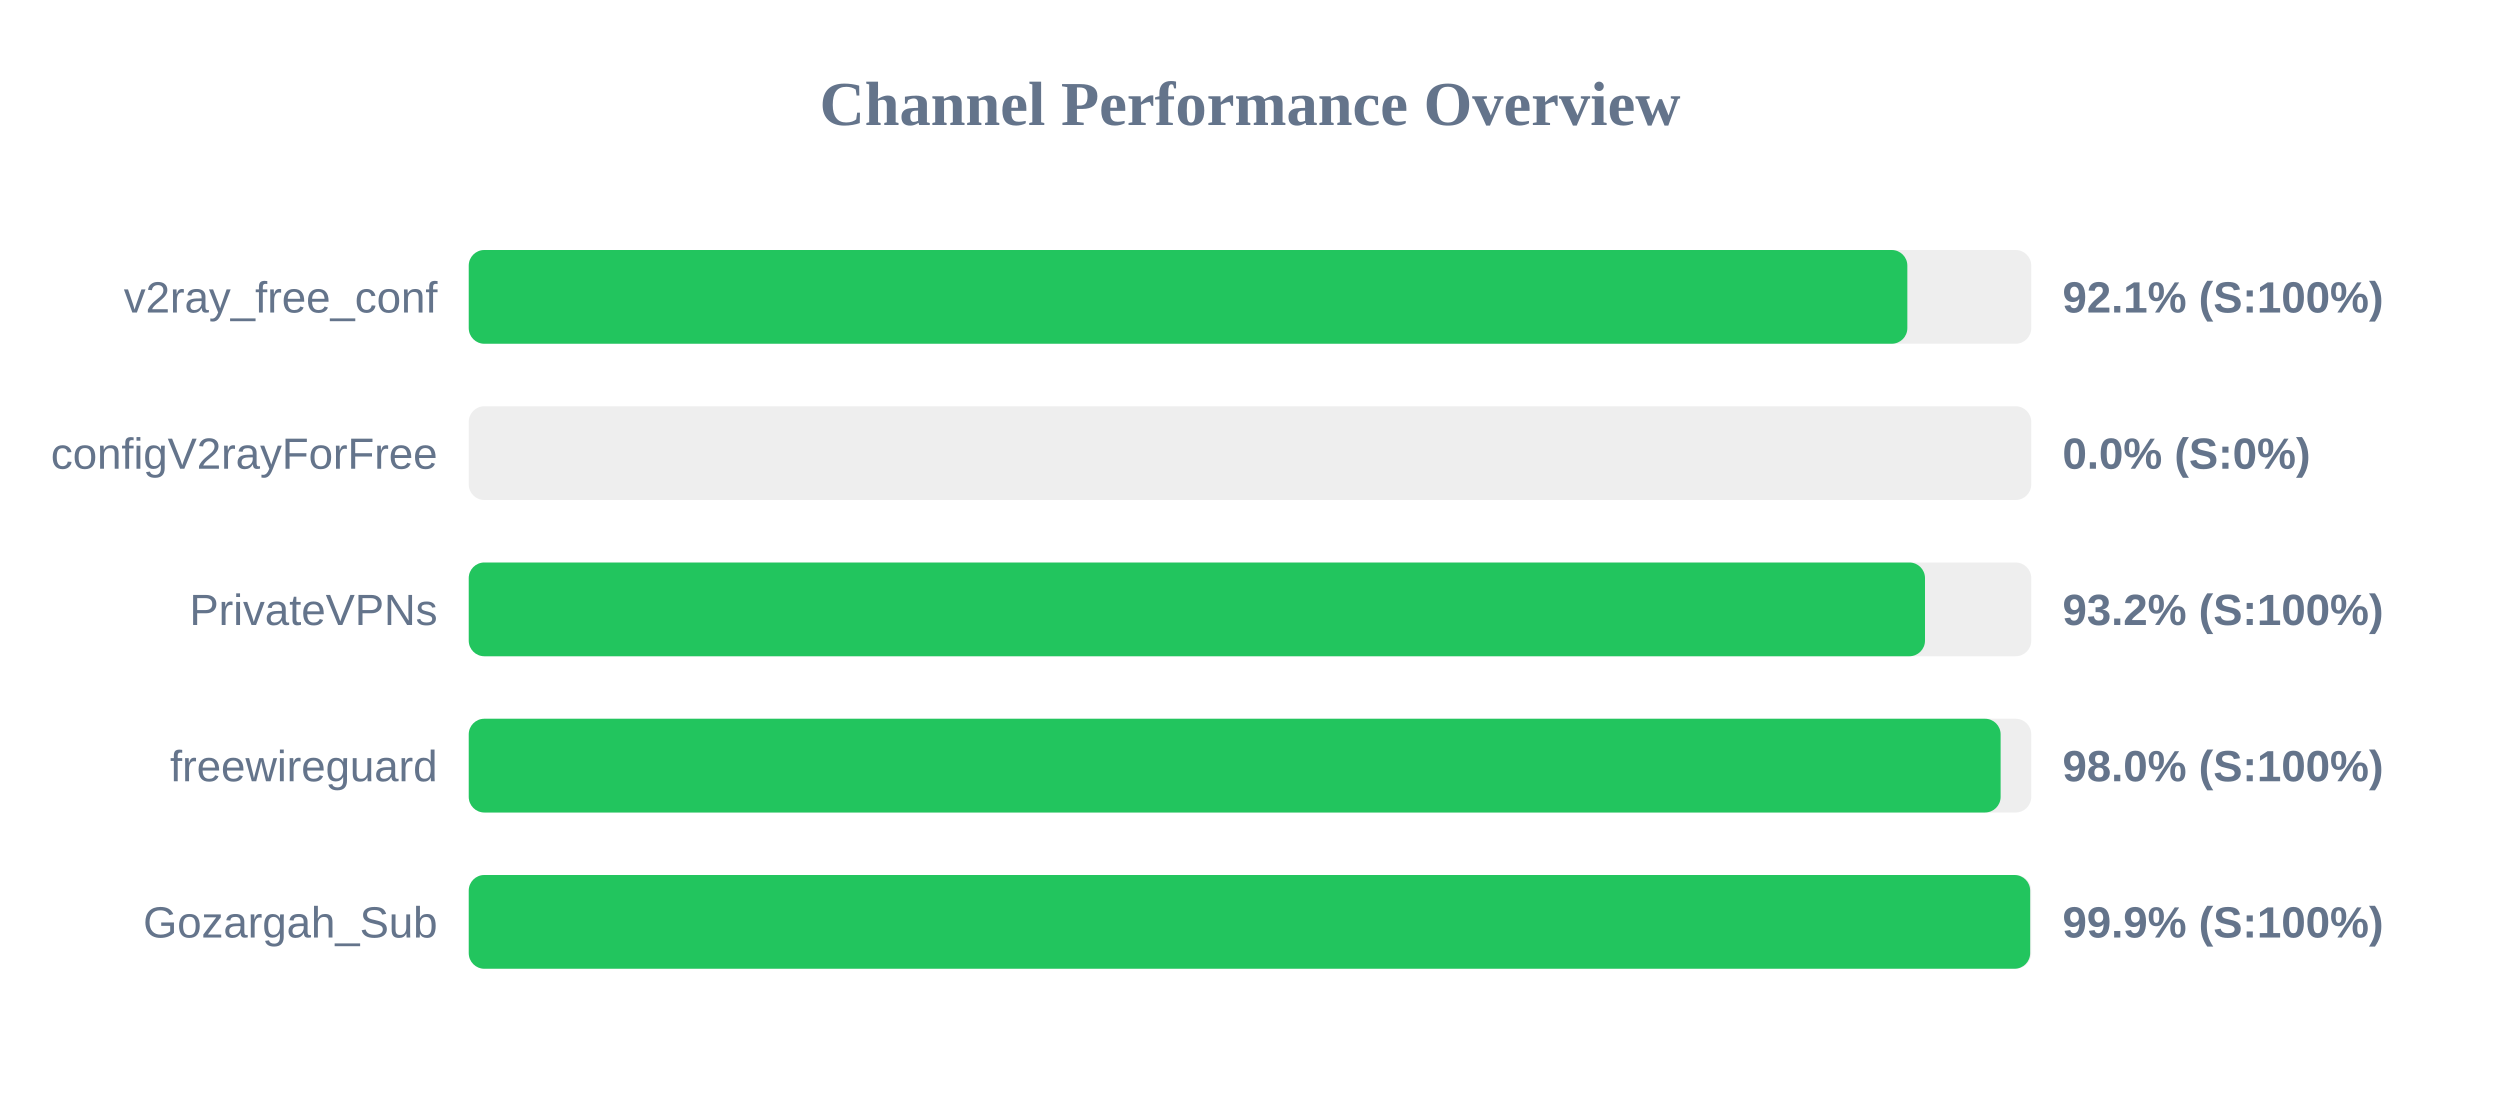
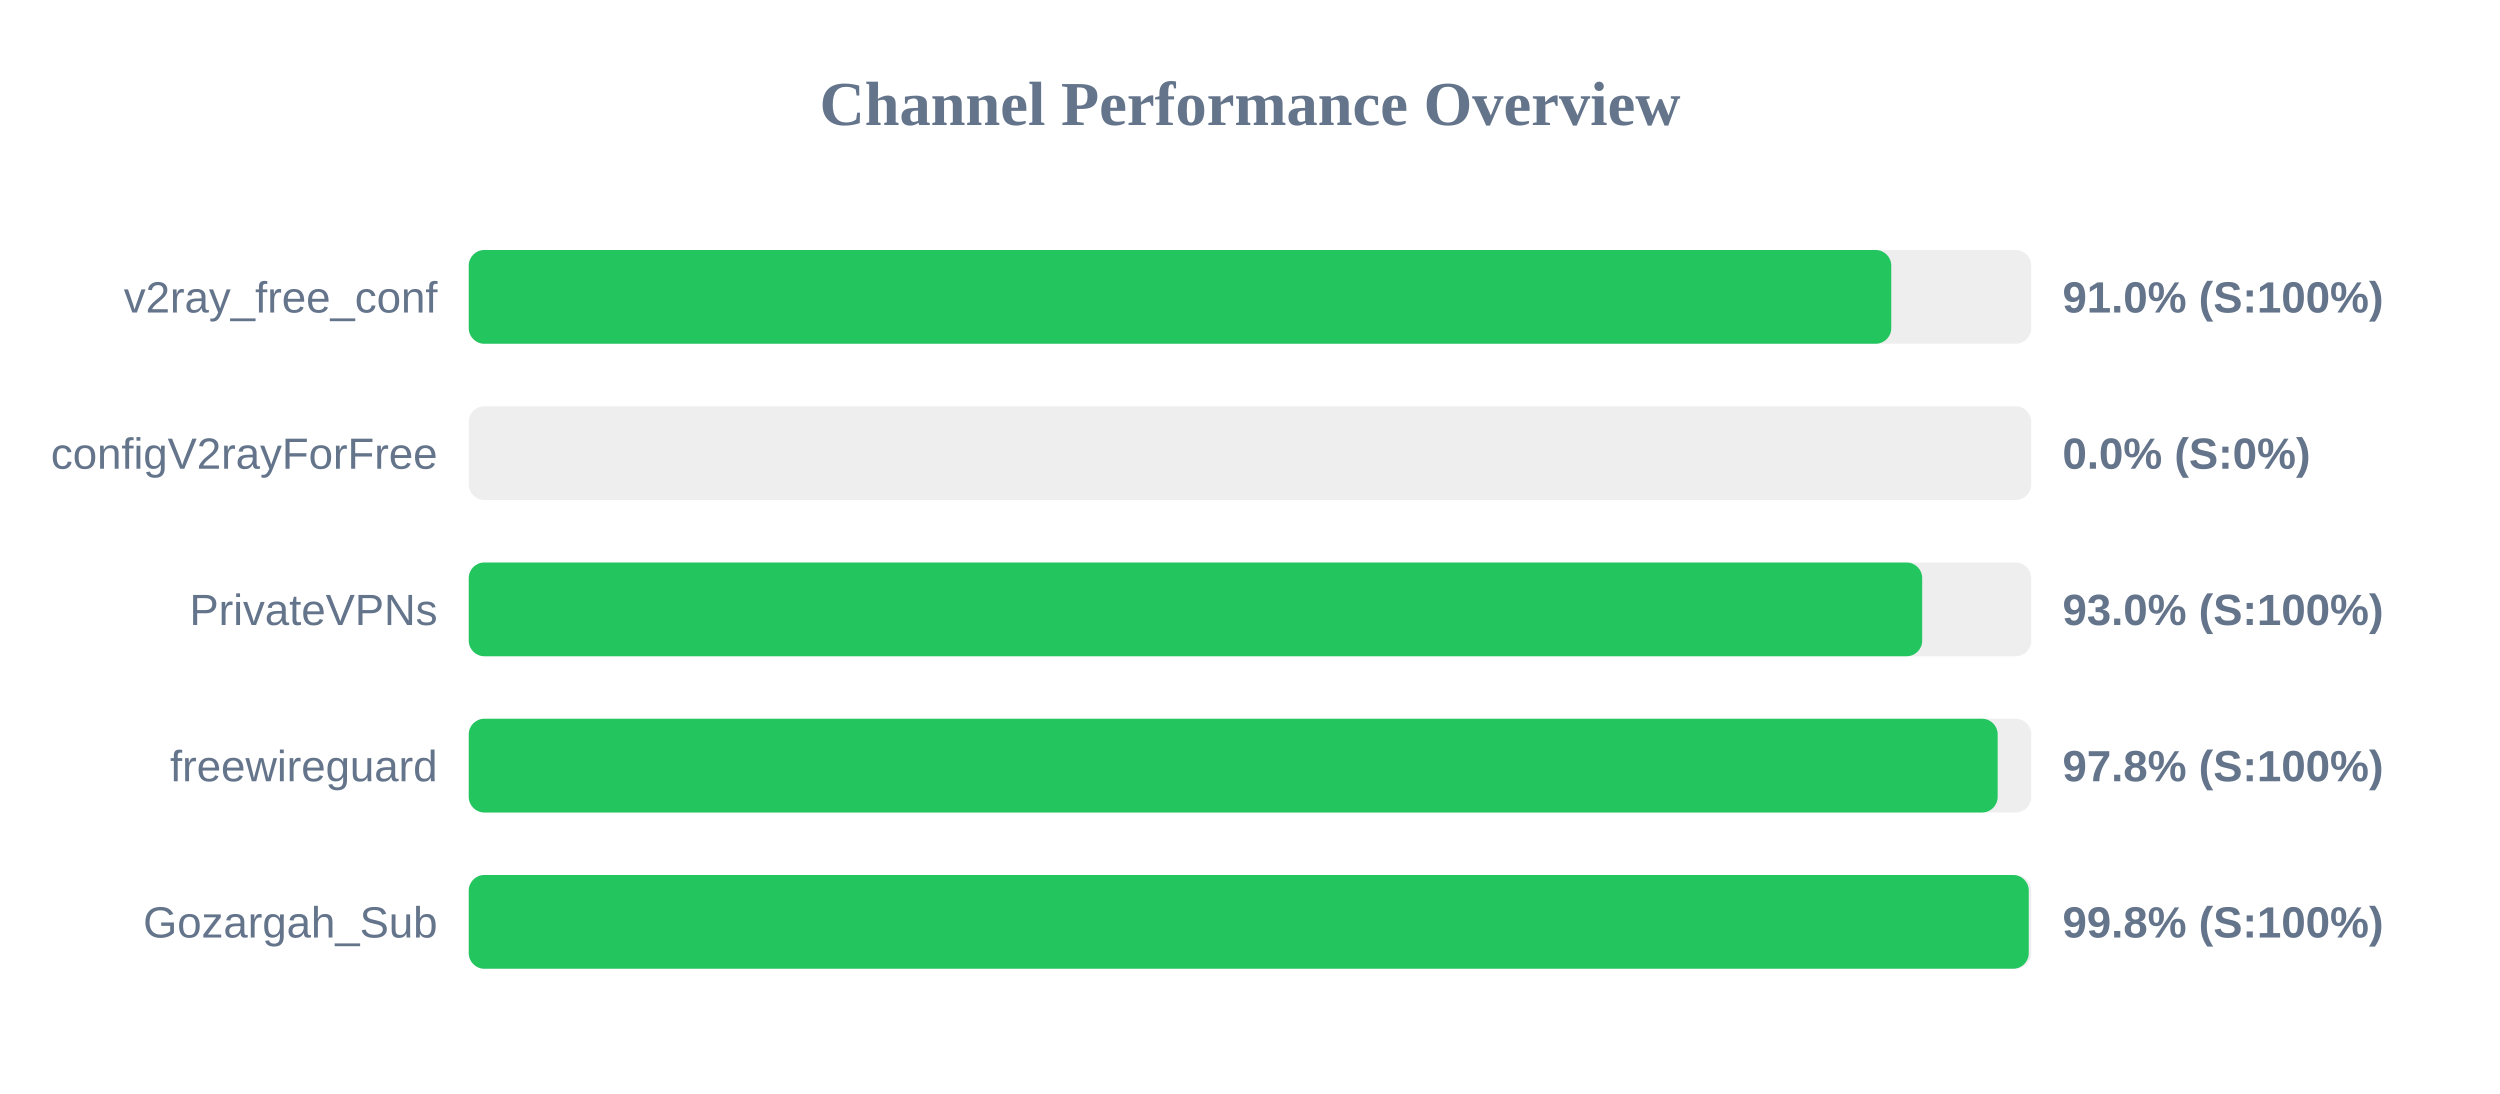
<svg xmlns="http://www.w3.org/2000/svg" width="800" height="350" version="1.1">
  <style>
        .row { font: 14px Arial; fill: #64748b; }
        .score { font: bold 14px Arial; fill: #64748b; }
    </style>
  <text x="400" y="40" text-anchor="middle" font-size="20px" font-weight="bold" fill="#64748b">Channel Performance Overview</text>
  <rect x="150" y="80" width="500" height="30" fill="#eee" rx="5" />
-   <rect x="150" y="80" width="460.35" height="30" fill="#22c55e" rx="5" />
+   <rect x="150" y="80" width="455.2" height="30" fill="#22c55e" rx="5" />
  <text x="140" y="100" text-anchor="end" class="row">v2ray_free_conf</text>
-   <text x="660" y="100" text-anchor="start" class="score">92.1% (S:100%)</text>
+   <text x="660" y="100" text-anchor="start" class="score">91.0% (S:100%)</text>
  <rect x="150" y="130" width="500" height="30" fill="#eee" rx="5" />
  <rect x="150" y="130" width="0.0" height="30" fill="#ef4444" rx="5" />
  <text x="140" y="150" text-anchor="end" class="row">configV2rayForFree</text>
  <text x="660" y="150" text-anchor="start" class="score">0.0% (S:0%)</text>
  <rect x="150" y="180" width="500" height="30" fill="#eee" rx="5" />
-   <rect x="150" y="180" width="466.0" height="30" fill="#22c55e" rx="5" />
+   <rect x="150" y="180" width="465.1" height="30" fill="#22c55e" rx="5" />
  <text x="140" y="200" text-anchor="end" class="row">PrivateVPNs</text>
-   <text x="660" y="200" text-anchor="start" class="score">93.2% (S:100%)</text>
+   <text x="660" y="200" text-anchor="start" class="score">93.0% (S:100%)</text>
  <rect x="150" y="230" width="500" height="30" fill="#eee" rx="5" />
-   <rect x="150" y="230" width="490.2" height="30" fill="#22c55e" rx="5" />
+   <rect x="150" y="230" width="489.25" height="30" fill="#22c55e" rx="5" />
  <text x="140" y="250" text-anchor="end" class="row">freewireguard</text>
-   <text x="660" y="250" text-anchor="start" class="score">98.0% (S:100%)</text>
+   <text x="660" y="250" text-anchor="start" class="score">97.8% (S:100%)</text>
  <rect x="150" y="280" width="500" height="30" fill="#eee" rx="5" />
-   <rect x="150" y="280" width="499.65" height="30" fill="#22c55e" rx="5" />
+   <rect x="150" y="280" width="499.2" height="30" fill="#22c55e" rx="5" />
  <text x="140" y="300" text-anchor="end" class="row">Gozargah_Sub</text>
-   <text x="660" y="300" text-anchor="start" class="score">99.9% (S:100%)</text>
+   <text x="660" y="300" text-anchor="start" class="score">99.8% (S:100%)</text>
</svg>
